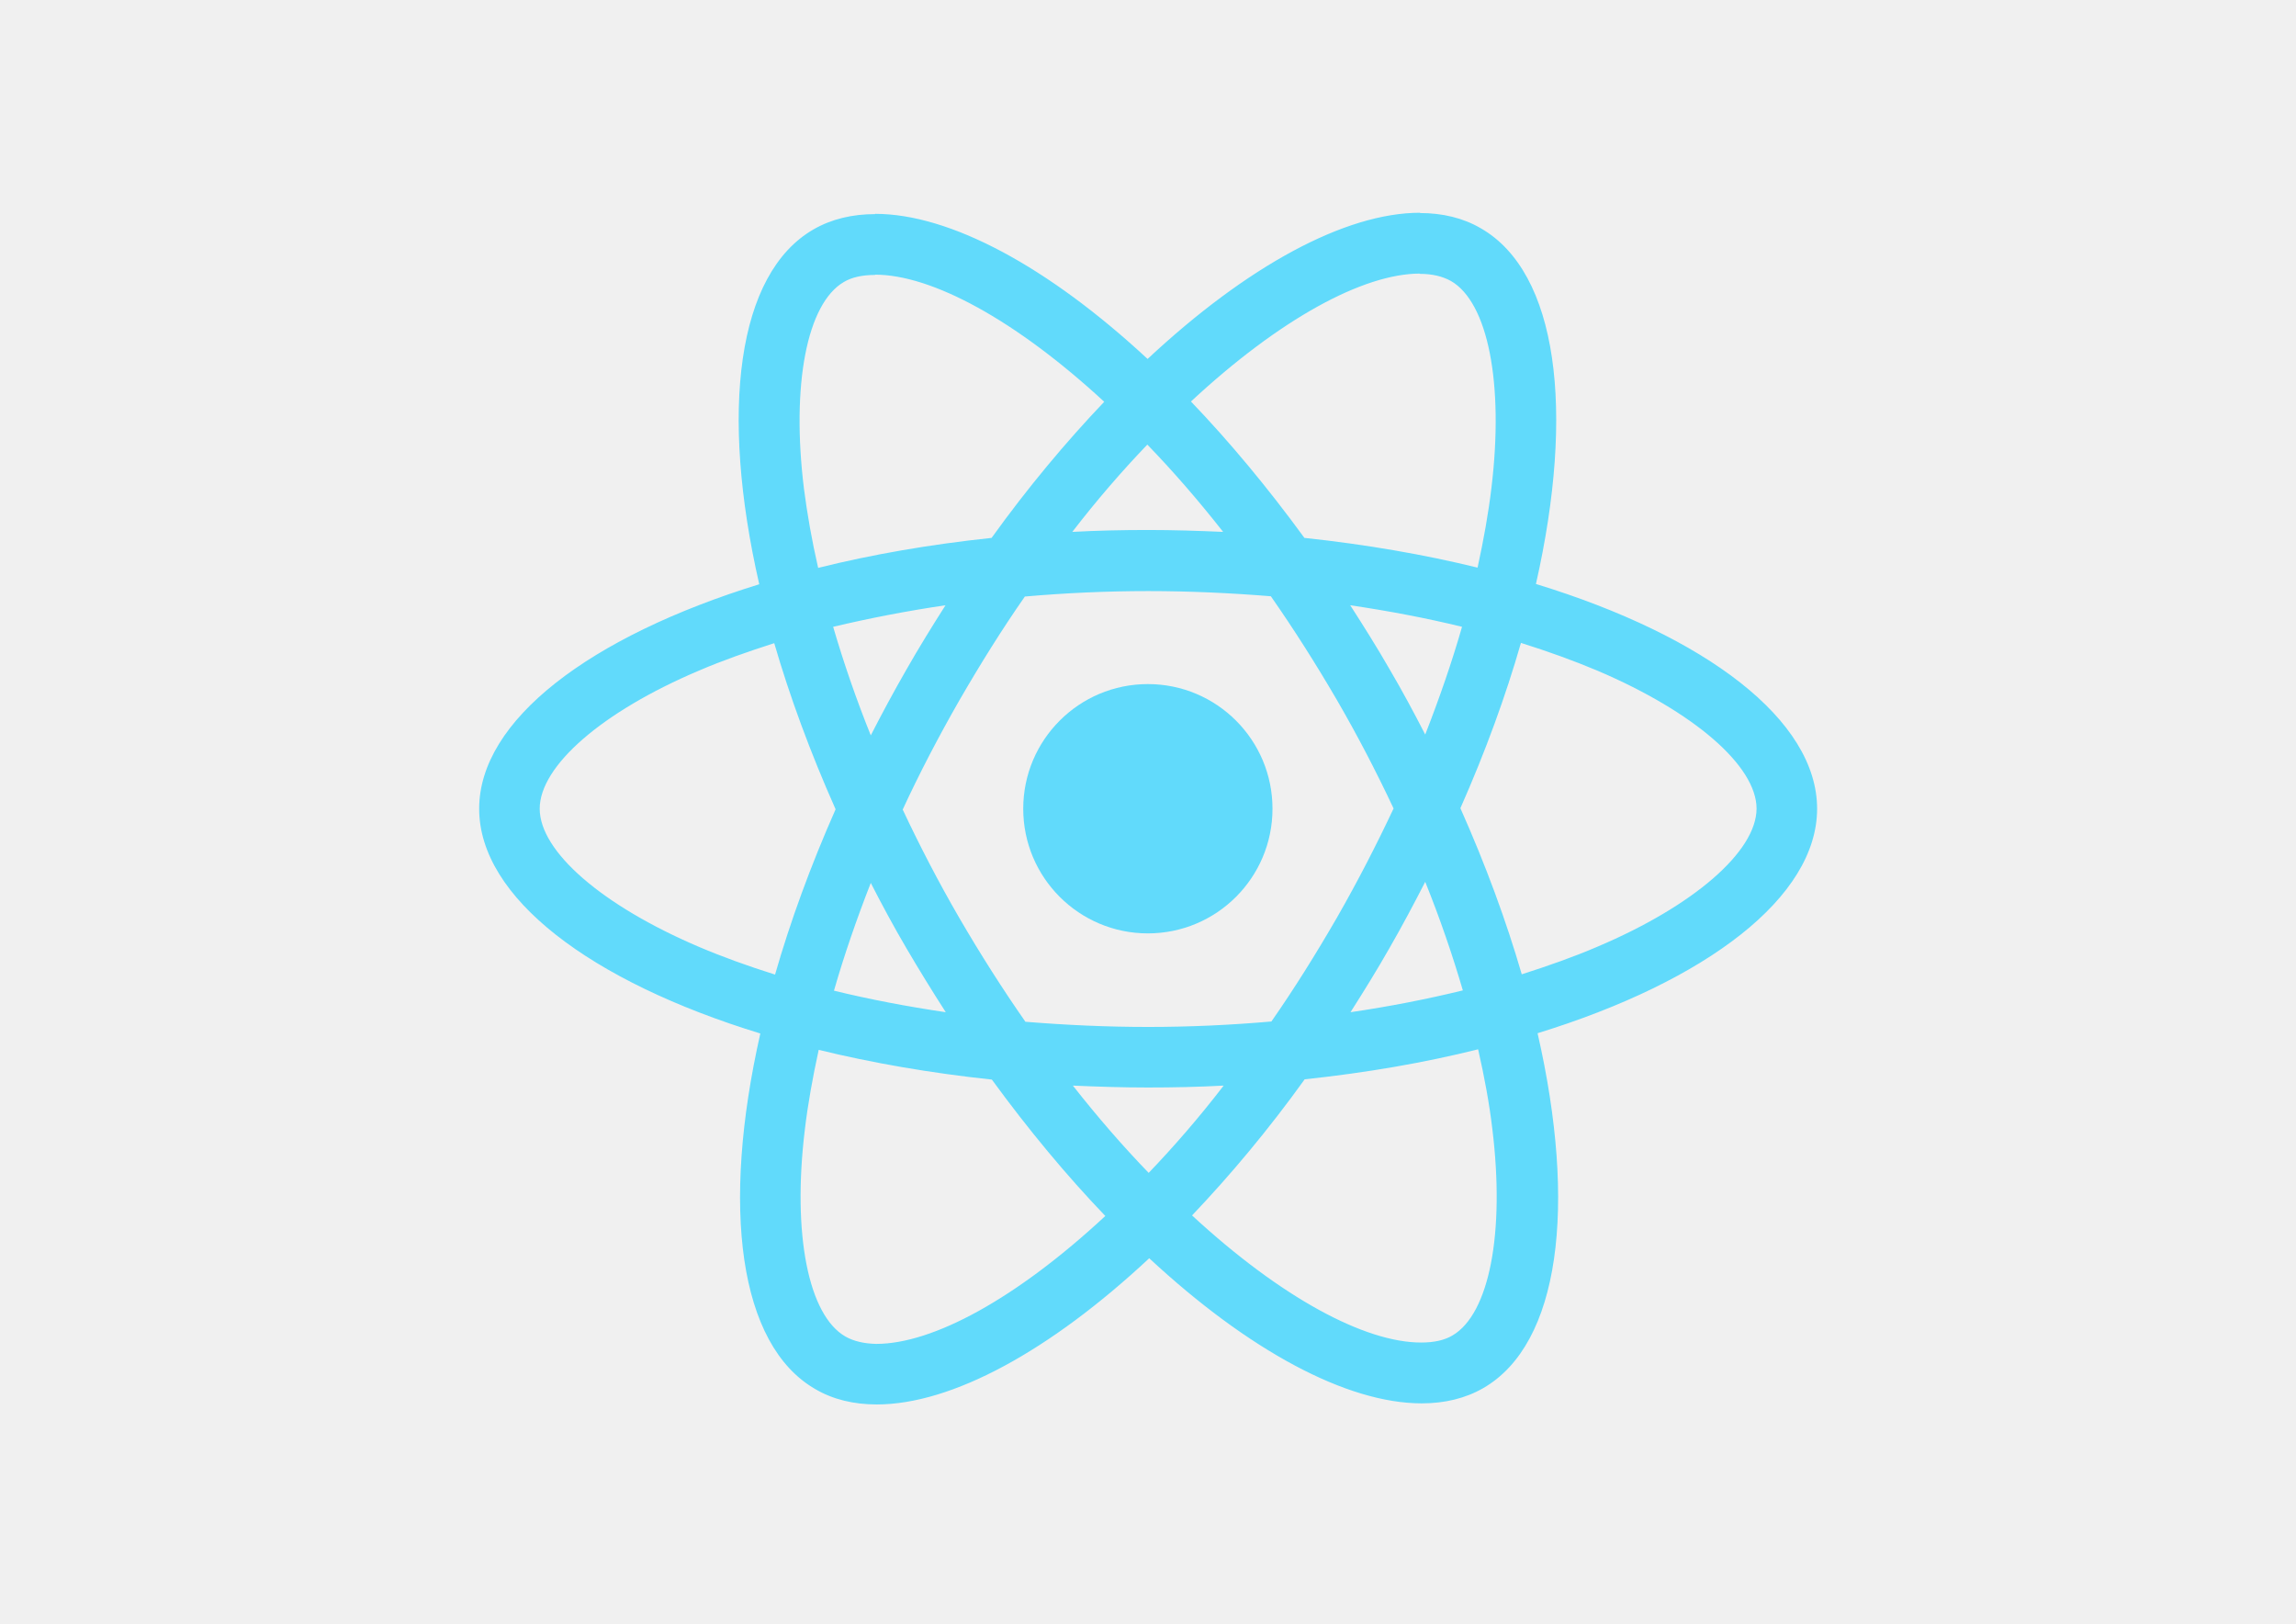
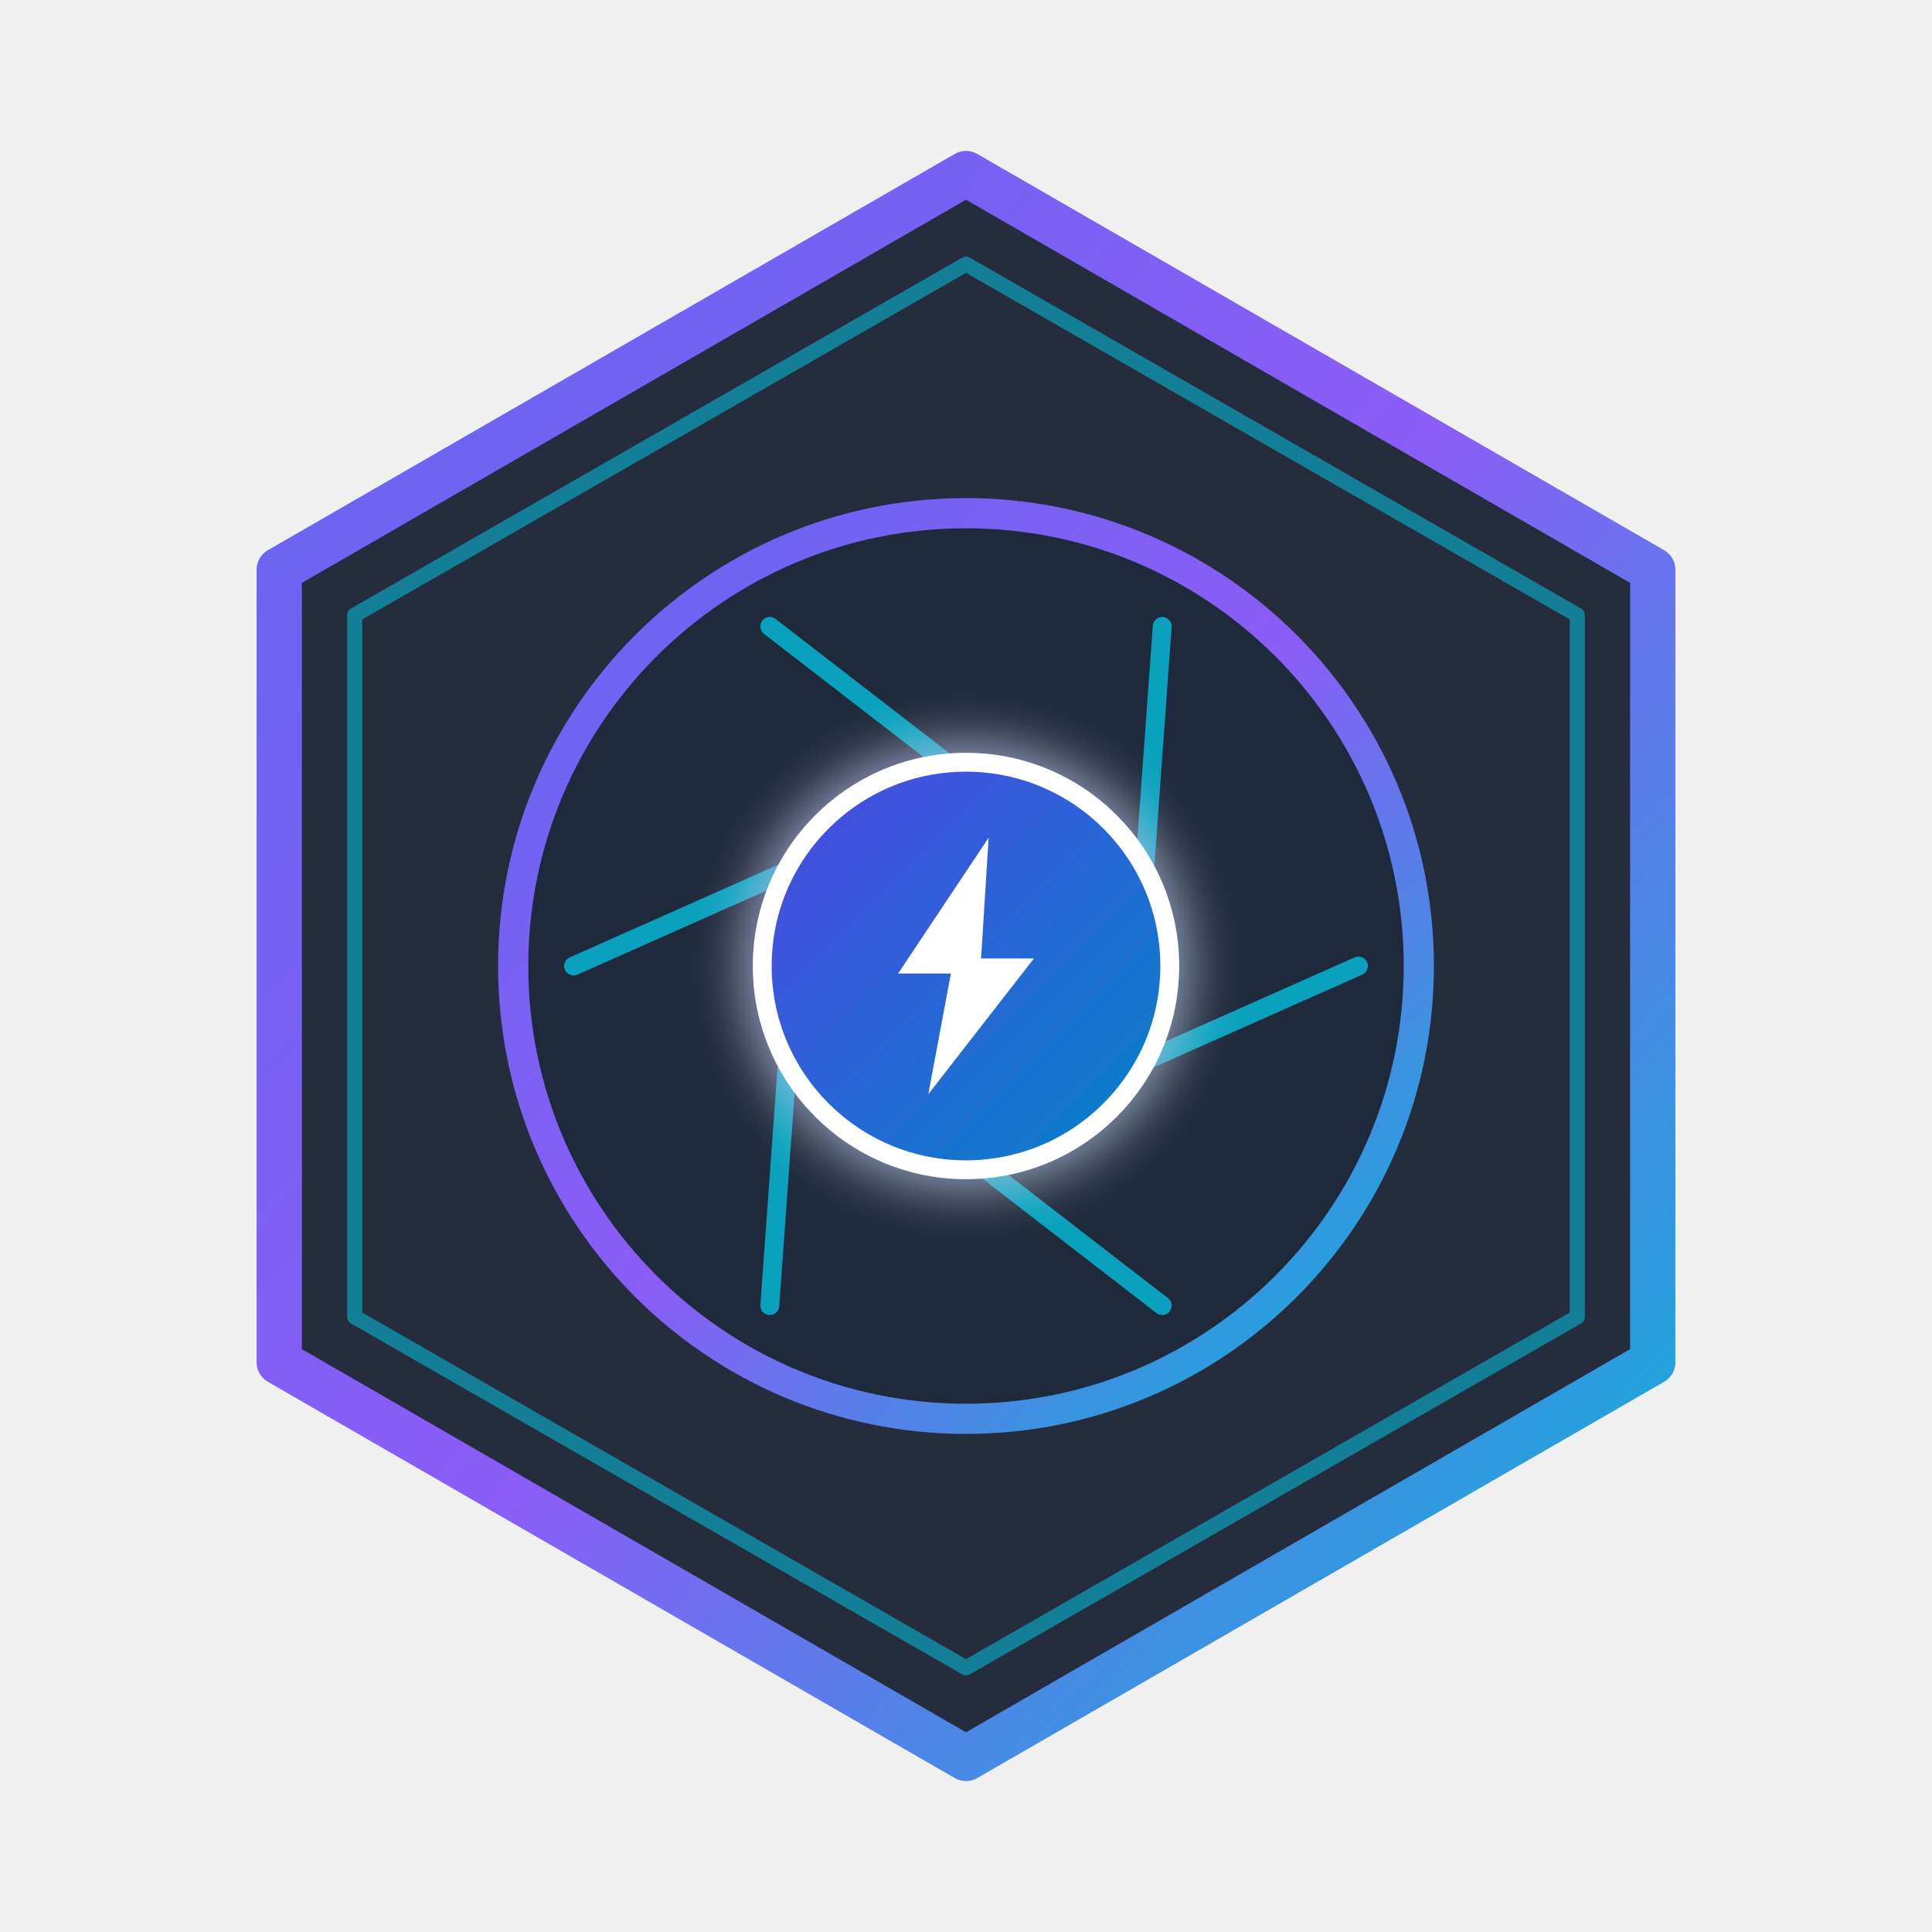
- <svg xmlns="http://www.w3.org/2000/svg" viewBox="0 0 841.9 595.3">
-   <g fill="#61DAFB">
-     <path d="M666.3 296.5c0-32.5-40.7-63.3-103.1-82.4 14.4-63.6 8-114.2-20.2-130.4-6.5-3.8-14.1-5.6-22.4-5.6v22.3c4.6 0 8.3.9 11.4 2.6 13.6 7.8 19.5 37.5 14.9 75.7-1.1 9.4-2.9 19.3-5.1 29.4-19.6-4.8-41-8.5-63.5-10.9-13.5-18.5-27.5-35.3-41.6-50 32.6-30.3 63.2-46.9 84-46.9V78c-27.5 0-63.5 19.6-99.9 53.6-36.4-33.8-72.4-53.2-99.9-53.2v22.3c20.7 0 51.4 16.5 84 46.6-14 14.7-28 31.4-41.3 49.9-22.6 2.4-44 6.1-63.6 11-2.3-10-4-19.7-5.2-29-4.7-38.2 1.1-67.9 14.6-75.8 3-1.8 6.9-2.6 11.5-2.6V78.5c-8.4 0-16 1.8-22.6 5.6-28.1 16.2-34.4 66.7-19.9 130.1-62.2 19.2-102.7 49.9-102.7 82.3 0 32.5 40.7 63.3 103.1 82.4-14.4 63.6-8 114.2 20.2 130.4 6.5 3.8 14.1 5.6 22.5 5.6 27.5 0 63.5-19.6 99.9-53.6 36.4 33.8 72.4 53.2 99.9 53.2 8.4 0 16-1.8 22.6-5.6 28.1-16.2 34.4-66.7 19.9-130.1 62-19.1 102.5-49.9 102.5-82.3zm-130.2-66.7c-3.7 12.9-8.3 26.2-13.5 39.5-4.1-8-8.4-16-13.1-24-4.6-8-9.5-15.8-14.4-23.4 14.2 2.1 27.9 4.7 41 7.9zm-45.8 106.5c-7.8 13.5-15.8 26.3-24.1 38.2-14.9 1.3-30 2-45.2 2-15.1 0-30.2-.7-45-1.9-8.3-11.9-16.4-24.6-24.2-38-7.6-13.1-14.5-26.4-20.8-39.8 6.2-13.4 13.2-26.8 20.7-39.9 7.8-13.5 15.8-26.3 24.1-38.2 14.9-1.3 30-2 45.2-2 15.1 0 30.2.7 45 1.9 8.3 11.9 16.4 24.6 24.2 38 7.6 13.1 14.5 26.4 20.8 39.8-6.3 13.4-13.2 26.8-20.7 39.9zm32.3-13c5.4 13.4 10 26.8 13.8 39.8-13.1 3.2-26.9 5.9-41.2 8 4.9-7.7 9.8-15.6 14.4-23.7 4.6-8 8.9-16.1 13-24.1zM421.2 430c-9.3-9.6-18.6-20.3-27.8-32 9 .4 18.2.7 27.5.7 9.4 0 18.7-.2 27.8-.7-9 11.7-18.3 22.4-27.5 32zm-74.4-58.9c-14.2-2.1-27.9-4.7-41-7.9 3.7-12.9 8.3-26.2 13.5-39.5 4.1 8 8.4 16 13.1 24 4.7 8 9.5 15.8 14.4 23.4zM420.7 163c9.3 9.6 18.6 20.3 27.8 32-9-.4-18.2-.7-27.5-.7-9.4 0-18.7.2-27.8.7 9-11.7 18.3-22.4 27.5-32zm-74 58.9c-4.9 7.7-9.8 15.6-14.4 23.7-4.6 8-8.9 16-13 24-5.4-13.4-10-26.8-13.8-39.8 13.1-3.1 26.9-5.8 41.2-7.9zm-90.5 125.2c-35.4-15.1-58.3-34.9-58.3-50.6 0-15.7 22.9-35.6 58.3-50.6 8.6-3.7 18-7 27.7-10.1 5.7 19.6 13.2 40 22.5 60.9-9.2 20.8-16.6 41.1-22.2 60.6-9.9-3.1-19.3-6.5-28-10.2zM310 490c-13.6-7.8-19.5-37.5-14.9-75.7 1.1-9.4 2.9-19.3 5.1-29.4 19.6 4.8 41 8.5 63.5 10.9 13.5 18.5 27.5 35.3 41.6 50-32.6 30.3-63.2 46.9-84 46.9-4.5-.1-8.3-1-11.3-2.7zm237.2-76.2c4.7 38.2-1.1 67.9-14.6 75.8-3 1.8-6.9 2.6-11.5 2.6-20.7 0-51.4-16.5-84-46.6 14-14.7 28-31.4 41.3-49.9 22.6-2.4 44-6.1 63.6-11 2.3 10.1 4.1 19.8 5.2 29.1zm38.5-66.7c-8.6 3.7-18 7-27.7 10.1-5.7-19.6-13.2-40-22.5-60.9 9.2-20.8 16.6-41.1 22.2-60.6 9.9 3.1 19.3 6.5 28.1 10.2 35.4 15.1 58.3 34.9 58.3 50.6-.1 15.7-23 35.6-58.4 50.6zM320.8 78.4z" />
-     <circle cx="420.9" cy="296.5" r="45.7" />
-     <path d="M520.5 78.1z" />
+ <svg xmlns="http://www.w3.org/2000/svg" viewBox="0 0 512 512" fill="none">
+   <defs>
+     <linearGradient id="hubiGrad" x1="0%" y1="0%" x2="100%" y2="100%">
+       <stop offset="0%" stop-color="#6366f1" />
+       <stop offset="50%" stop-color="#8b5cf6" />
+       <stop offset="100%" stop-color="#06b6d4" />
+     </linearGradient>
+     <linearGradient id="coreGrad" x1="0%" y1="0%" x2="100%" y2="100%">
+       <stop offset="0%" stop-color="#4f46e5" />
+       <stop offset="100%" stop-color="#0284c7" />
+     </linearGradient>
+     <filter id="glow" x="-20%" y="-20%" width="140%" height="140%">
+       <feGaussianBlur stdDeviation="8" result="blur" />
+       <feComposite in="SourceGraphic" in2="blur" operator="over" />
+     </filter>
+   </defs>
+   <polygon points="256,46 438,151 438,361 256,466 74,361 74,151" fill="#0f172a" fill-opacity="0.9" stroke="url(#hubiGrad)" stroke-width="12" stroke-linejoin="round" />
+   <polygon points="256,70 418,163 418,349 256,442 94,349 94,163" fill="none" stroke="#06b6d4" stroke-width="4" stroke-opacity="0.6" stroke-linejoin="round" />
+   <circle cx="256" cy="256" r="120" fill="#1e293b" stroke="url(#hubiGrad)" stroke-width="8" />
+   <g stroke="#06b6d4" stroke-width="5" stroke-linecap="round" opacity="0.85">
+     <line x1="360" y1="256" x2="288" y2="288" />
+     <line x1="308" y1="346" x2="242" y2="295" />
+     <line x1="204" y1="346" x2="210" y2="263" />
+     <line x1="152" y1="256" x2="224" y2="224" />
+     <line x1="204" y1="166" x2="270" y2="217" />
+     <line x1="308" y1="166" x2="302" y2="249" />
  </g>
+   <circle cx="256" cy="256" r="54" fill="url(#coreGrad)" stroke="#ffffff" stroke-width="5" filter="url(#glow)" />
+   <polygon points="262,222 238,258 252,258 246,290 274,254 260,254" fill="#ffffff" />
</svg>
